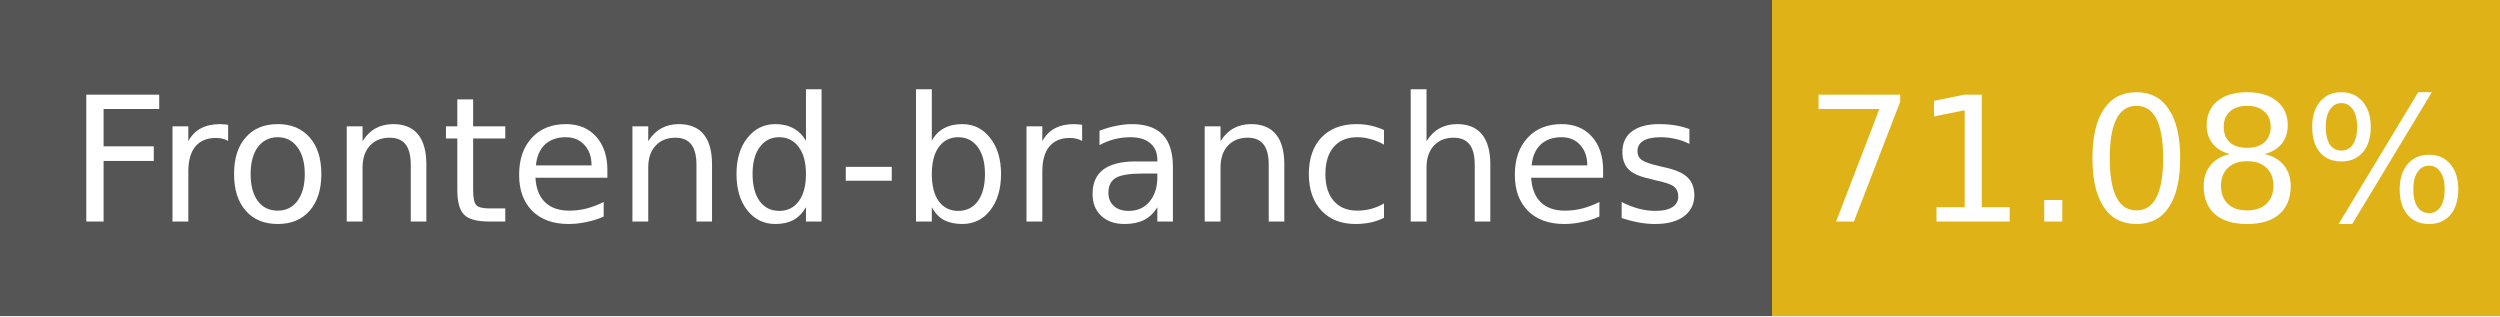
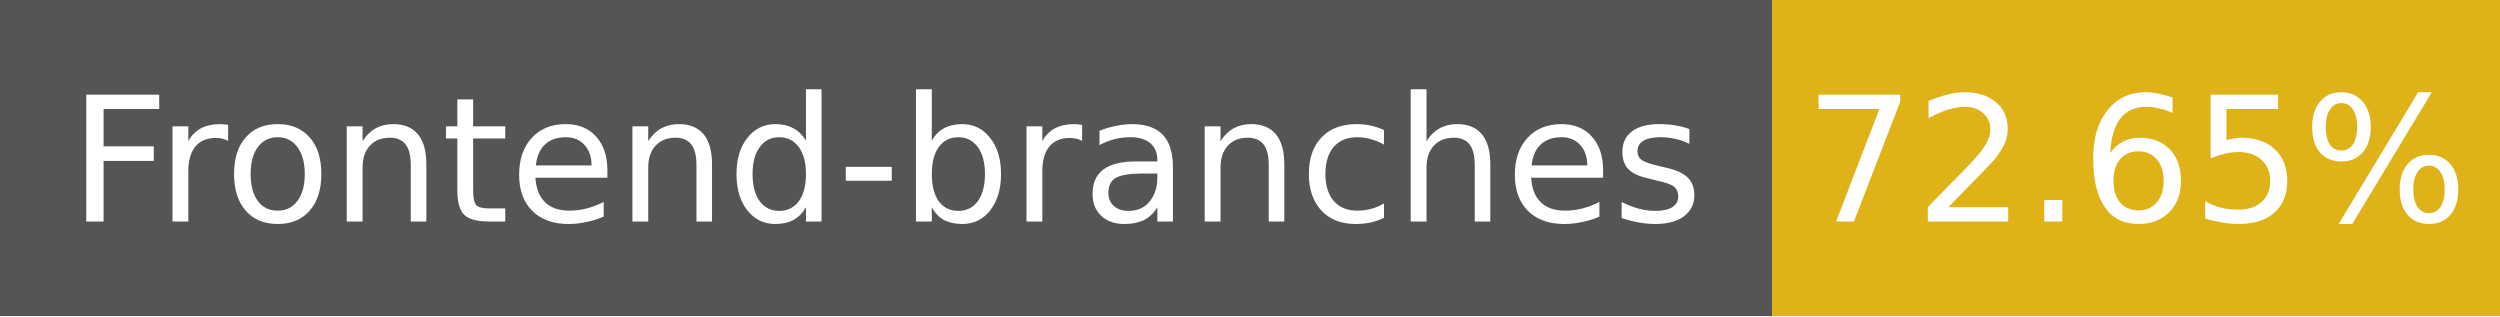
- <svg xmlns="http://www.w3.org/2000/svg" width="158" height="20" role="img" aria-label="Frontend-branches: 71.08%">
+ <svg xmlns="http://www.w3.org/2000/svg" width="158" height="20" role="img" aria-label="Frontend-branches: 72.65%">
  <g shape-rendering="crispEdges">
    <rect width="112" height="20" fill="#555" />
    <rect x="112" width="46" height="20" fill="#dfb317" />
  </g>
  <g fill="#fff" text-anchor="middle" font-family="Verdana,Geneva,DejaVu Sans,sans-serif" font-size="11">
    <text x="56" y="14">Frontend-branches</text>
-     <text x="135" y="14">71.08%</text>
+     <text x="135" y="14">72.65%</text>
  </g>
</svg>
